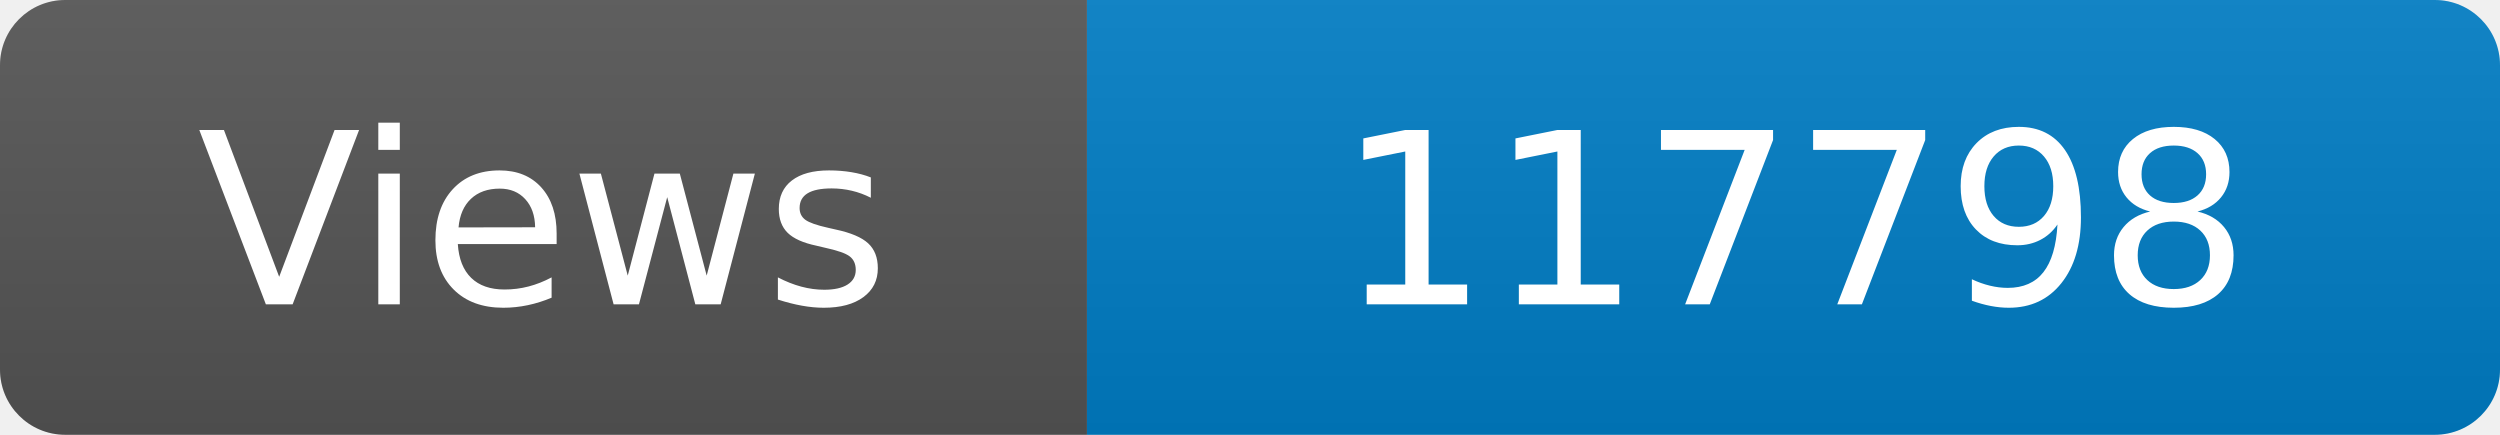
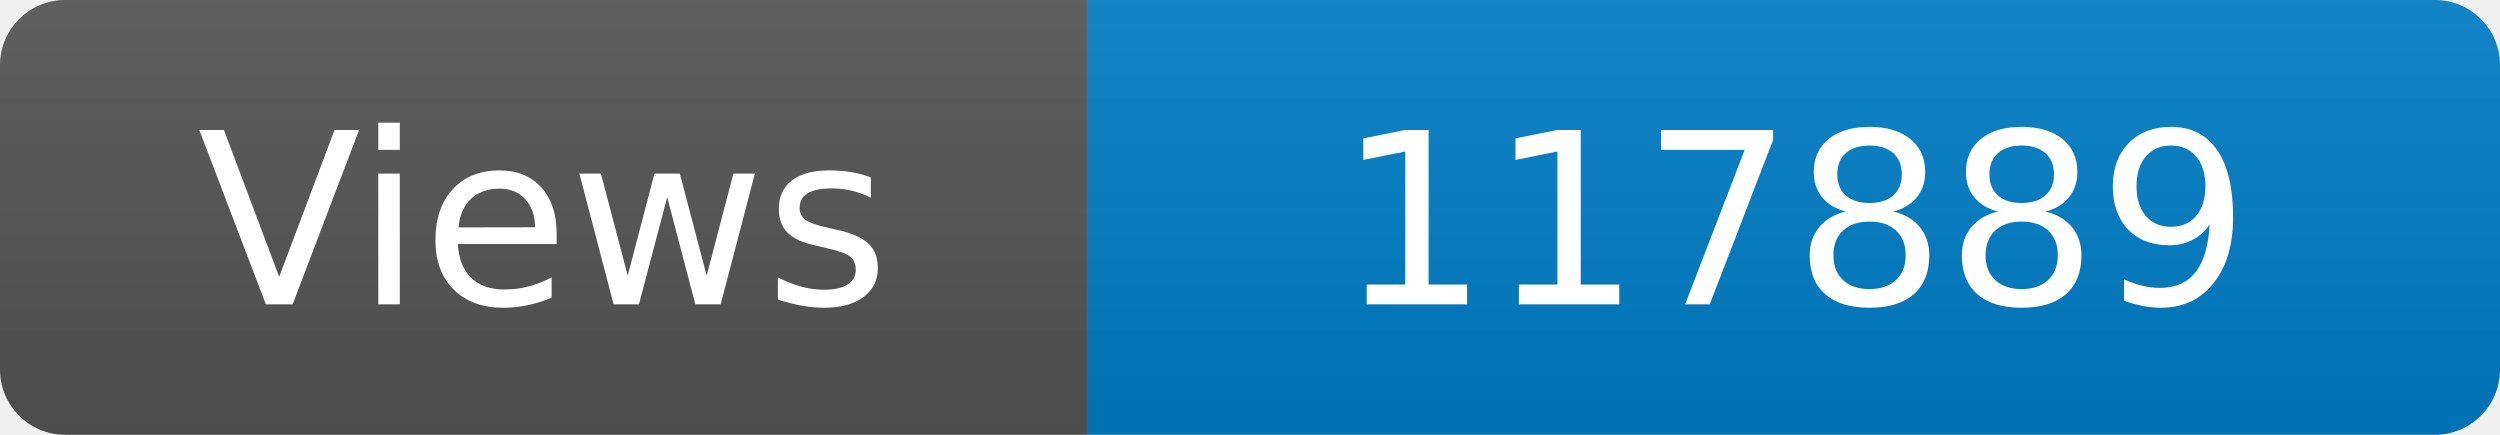
<svg xmlns="http://www.w3.org/2000/svg" width="115" height="20" role="img" aria-label="Maintained?: yes">
  <linearGradient id="s" x2="0" y2="100%">
    <stop offset="0" stop-color="#bbb" stop-opacity=".1" />
    <stop offset="1" stop-opacity=".1" />
  </linearGradient>
  <clipPath id="r">
    <rect width="115" height="20" rx="3" fill="#fff" />
  </clipPath>
  <g clip-path="url(#r)">
    <rect width="50" height="20" fill="#555" />
    <rect x="50" width="160" height="20" fill="#007ec6" />
    <rect width="115" height="20" fill="url(#s)" />
  </g>
  <g fill="#fff" text-anchor="middle" font-family="Verdana,Geneva,DejaVu Sans,sans-serif" font-size="110">
    <text x="250" y="140" transform="scale(.1)" fill="#fff">Views</text>
-     <text x="825" y="140" transform="scale(.1)" fill="#fff">117798</text>
+     <text x="825" y="140" transform="scale(.1)" fill="#fff">117889</text>
  </g>
</svg>
